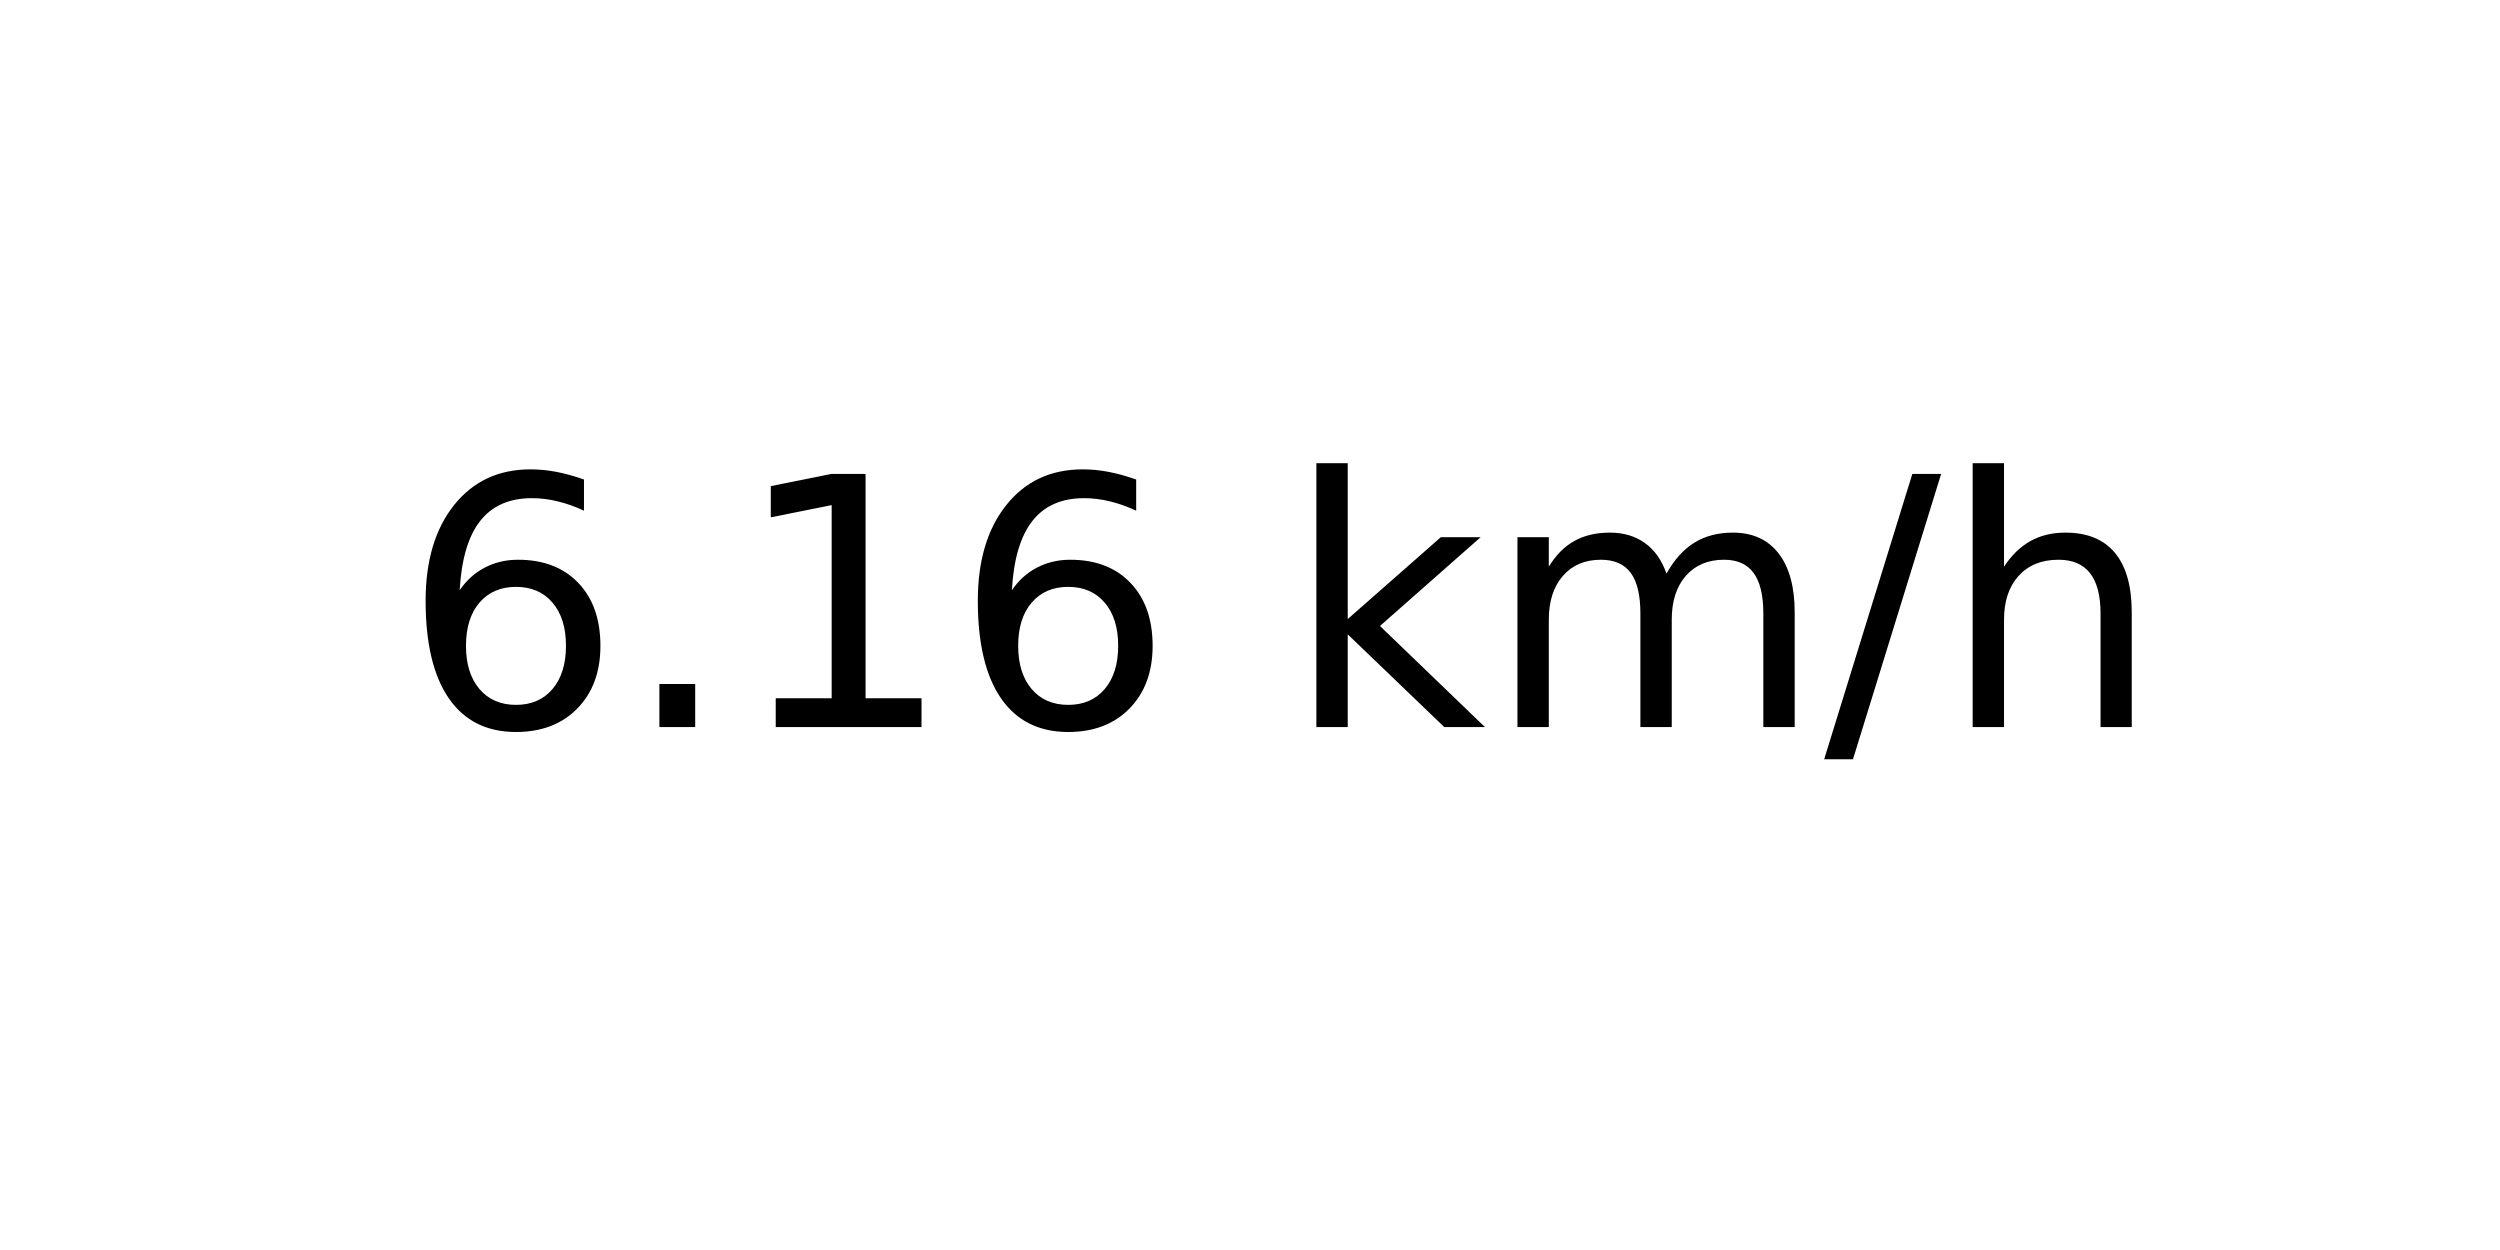
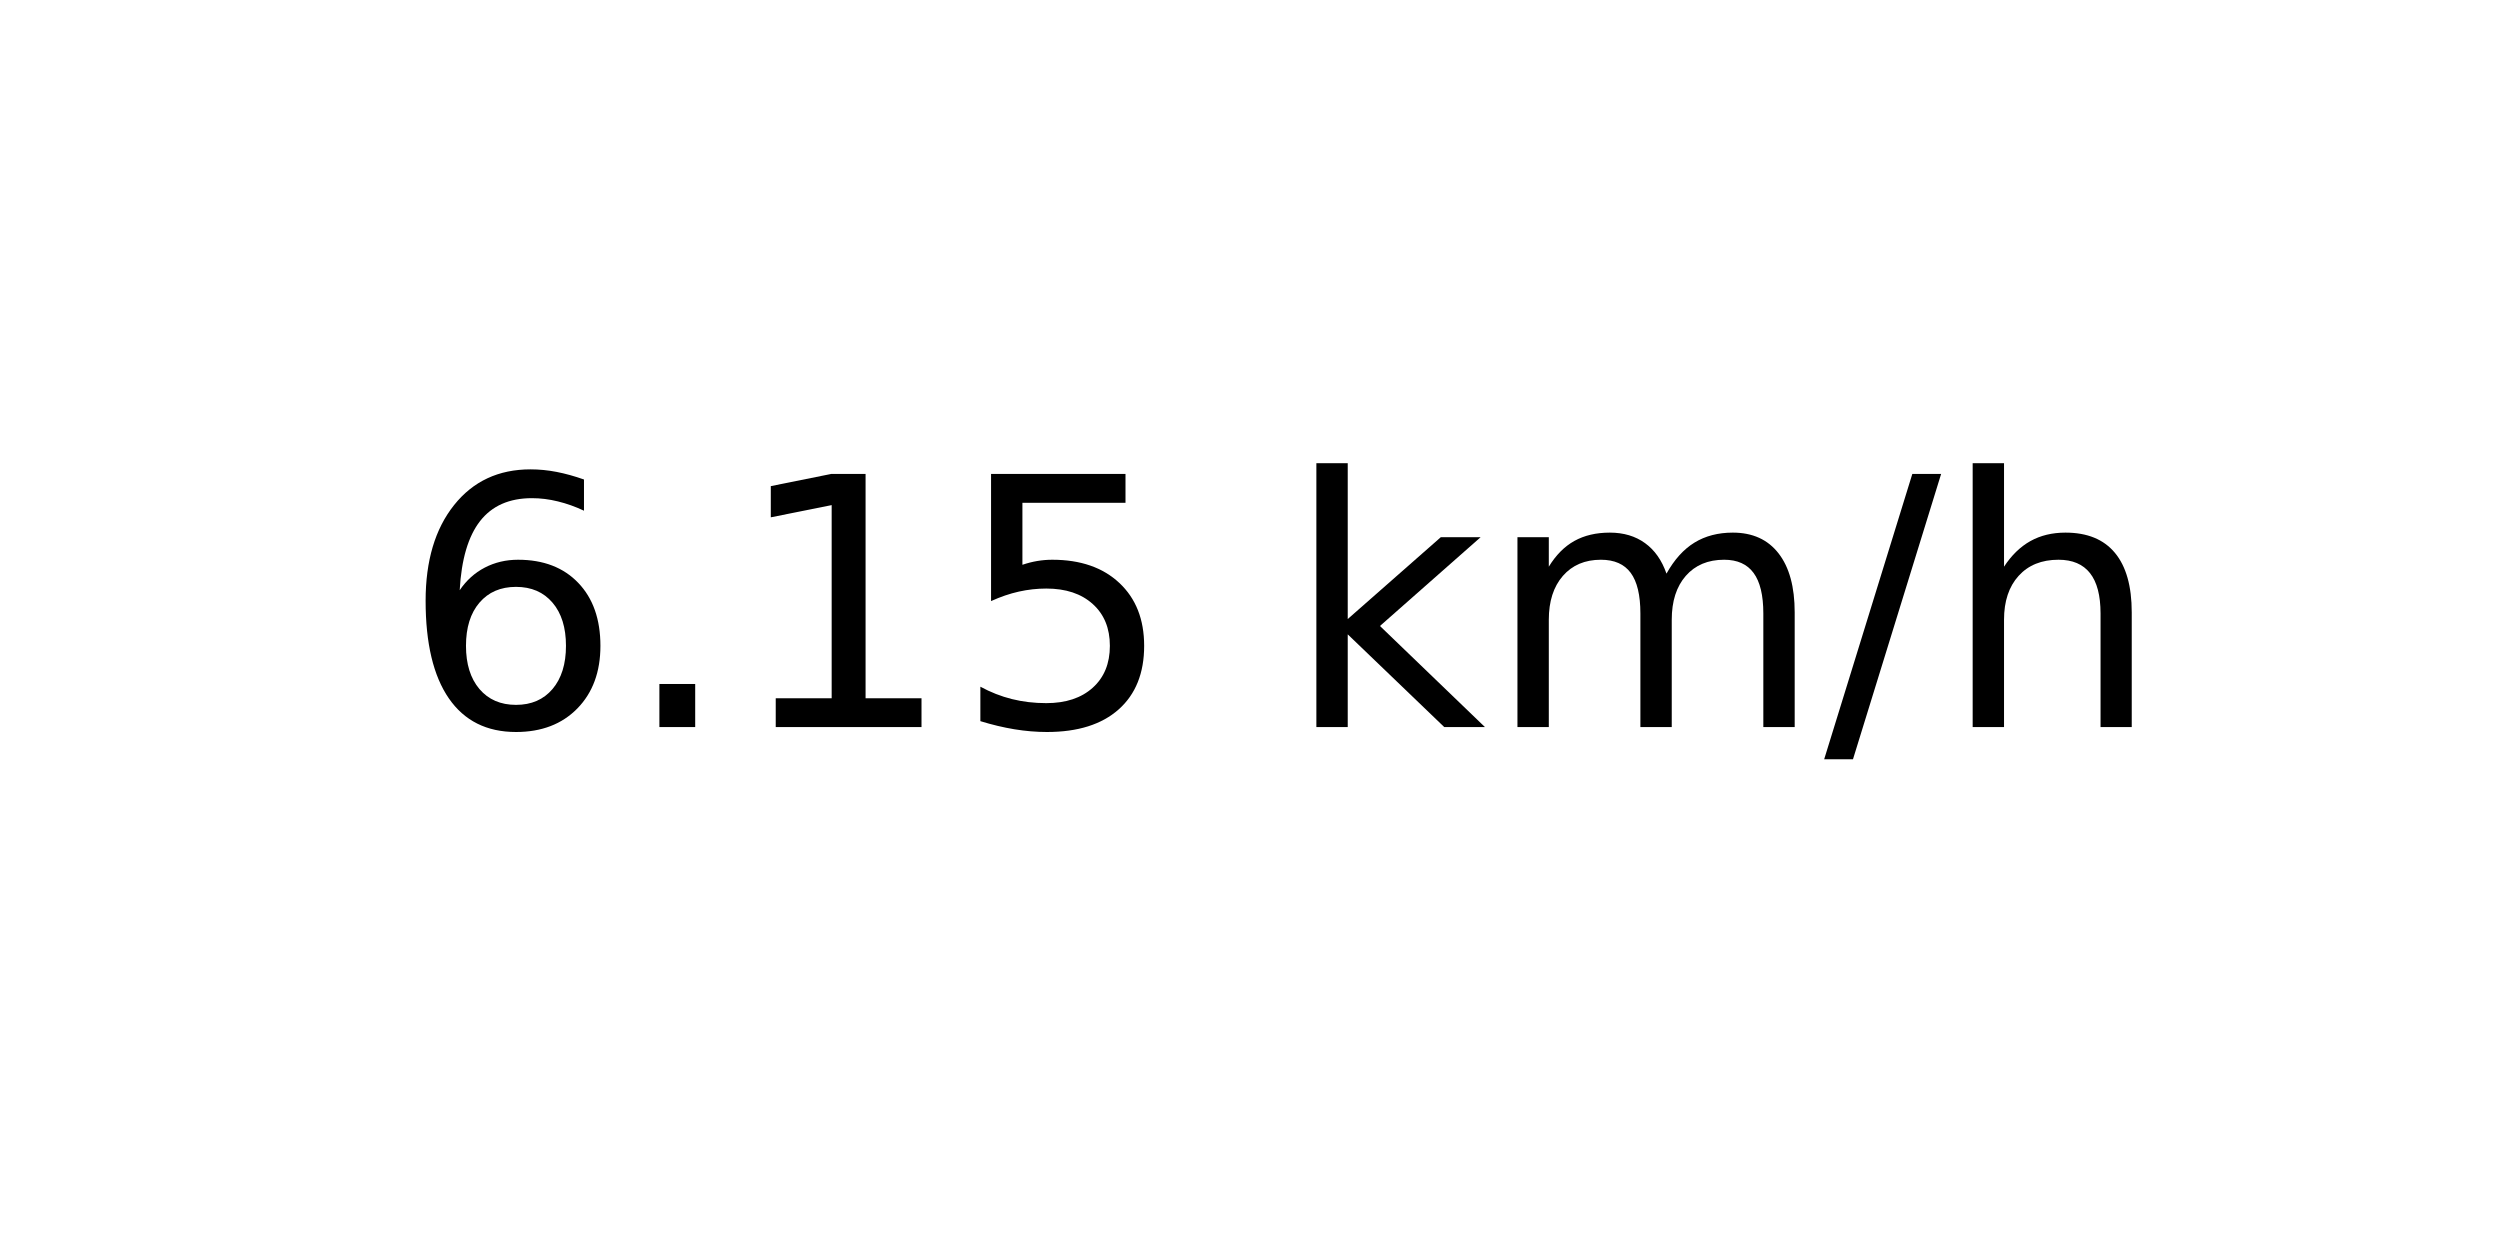
<svg xmlns="http://www.w3.org/2000/svg" xmlns:xlink="http://www.w3.org/1999/xlink" width="72pt" height="36pt" viewBox="0 0 72 36" version="1.1">
  <defs>
    <style type="text/css">*{stroke-linejoin: round; stroke-linecap: butt}</style>
  </defs>
  <g id="figure_1">
    <g id="axes_1">
      <g id="text_1">
        <g transform="translate(11.55937 20.93937) scale(0.1 -0.1)">
          <defs>
            <path id="DejaVuSans-36" d="M 2113 2584  Q 1688 2584 1439 2293  Q 1191 2003 1191 1497  Q 1191 994 1439 701  Q 1688 409 2113 409  Q 2538 409 2786 701  Q 3034 994 3034 1497  Q 3034 2003 2786 2293  Q 2538 2584 2113 2584  z M 3366 4563  L 3366 3988  Q 3128 4100 2886 4159  Q 2644 4219 2406 4219  Q 1781 4219 1451 3797  Q 1122 3375 1075 2522  Q 1259 2794 1537 2939  Q 1816 3084 2150 3084  Q 2853 3084 3261 2657  Q 3669 2231 3669 1497  Q 3669 778 3244 343  Q 2819 -91 2113 -91  Q 1303 -91 875 529  Q 447 1150 447 2328  Q 447 3434 972 4092  Q 1497 4750 2381 4750  Q 2619 4750 2861 4703  Q 3103 4656 3366 4563  z " transform="scale(0.015625)" />
            <path id="DejaVuSans-2e" d="M 684 794  L 1344 794  L 1344 0  L 684 0  L 684 794  z " transform="scale(0.015625)" />
            <path id="DejaVuSans-31" d="M 794 531  L 1825 531  L 1825 4091  L 703 3866  L 703 4441  L 1819 4666  L 2450 4666  L 2450 531  L 3481 531  L 3481 0  L 794 0  L 794 531  z " transform="scale(0.015625)" />
+             <path id="DejaVuSans-35" d="M 691 4666  L 3169 4666  L 3169 4134  L 1269 4134  L 1269 2991  Q 1406 3038 1543 3061  Q 1681 3084 1819 3084  Q 2600 3084 3056 2656  Q 3513 2228 3513 1497  Q 3513 744 3044 326  Q 2575 -91 1722 -91  Q 1428 -91 1123 -41  Q 819 9 494 109  L 494 744  Q 775 591 1075 516  Q 1375 441 1709 441  Q 2250 441 2565 725  Q 2881 1009 2881 1497  Q 2881 1984 2565 2268  Q 2250 2553 1709 2553  Q 1456 2553 1204 2497  Q 953 2441 691 2322  L 691 4666  z " transform="scale(0.015625)" />
            <path id="DejaVuSans-20" transform="scale(0.015625)" />
            <path id="DejaVuSans-6b" d="M 581 4863  L 1159 4863  L 1159 1991  L 2875 3500  L 3609 3500  L 1753 1863  L 3688 0  L 2938 0  L 1159 1709  L 1159 0  L 581 0  L 581 4863  z " transform="scale(0.015625)" />
            <path id="DejaVuSans-6d" d="M 3328 2828  Q 3544 3216 3844 3400  Q 4144 3584 4550 3584  Q 5097 3584 5394 3201  Q 5691 2819 5691 2113  L 5691 0  L 5113 0  L 5113 2094  Q 5113 2597 4934 2840  Q 4756 3084 4391 3084  Q 3944 3084 3684 2787  Q 3425 2491 3425 1978  L 3425 0  L 2847 0  L 2847 2094  Q 2847 2600 2669 2842  Q 2491 3084 2119 3084  Q 1678 3084 1418 2786  Q 1159 2488 1159 1978  L 1159 0  L 581 0  L 581 3500  L 1159 3500  L 1159 2956  Q 1356 3278 1631 3431  Q 1906 3584 2284 3584  Q 2666 3584 2933 3390  Q 3200 3197 3328 2828  z " transform="scale(0.015625)" />
            <path id="DejaVuSans-2f" d="M 1625 4666  L 2156 4666  L 531 -594  L 0 -594  L 1625 4666  z " transform="scale(0.015625)" />
            <path id="DejaVuSans-68" d="M 3513 2113  L 3513 0  L 2938 0  L 2938 2094  Q 2938 2591 2744 2837  Q 2550 3084 2163 3084  Q 1697 3084 1428 2787  Q 1159 2491 1159 1978  L 1159 0  L 581 0  L 581 4863  L 1159 4863  L 1159 2956  Q 1366 3272 1645 3428  Q 1925 3584 2291 3584  Q 2894 3584 3203 3211  Q 3513 2838 3513 2113  z " transform="scale(0.015625)" />
          </defs>
          <use xlink:href="#DejaVuSans-36" />
          <use xlink:href="#DejaVuSans-2e" x="63.623" />
          <use xlink:href="#DejaVuSans-31" x="95.41" />
-           <use xlink:href="#DejaVuSans-36" x="159.033" />
+           <use xlink:href="#DejaVuSans-35" x="159.033" />
          <use xlink:href="#DejaVuSans-20" x="222.656" />
          <use xlink:href="#DejaVuSans-6b" x="254.443" />
          <use xlink:href="#DejaVuSans-6d" x="312.354" />
          <use xlink:href="#DejaVuSans-2f" x="409.766" />
          <use xlink:href="#DejaVuSans-68" x="443.457" />
        </g>
      </g>
    </g>
  </g>
</svg>
